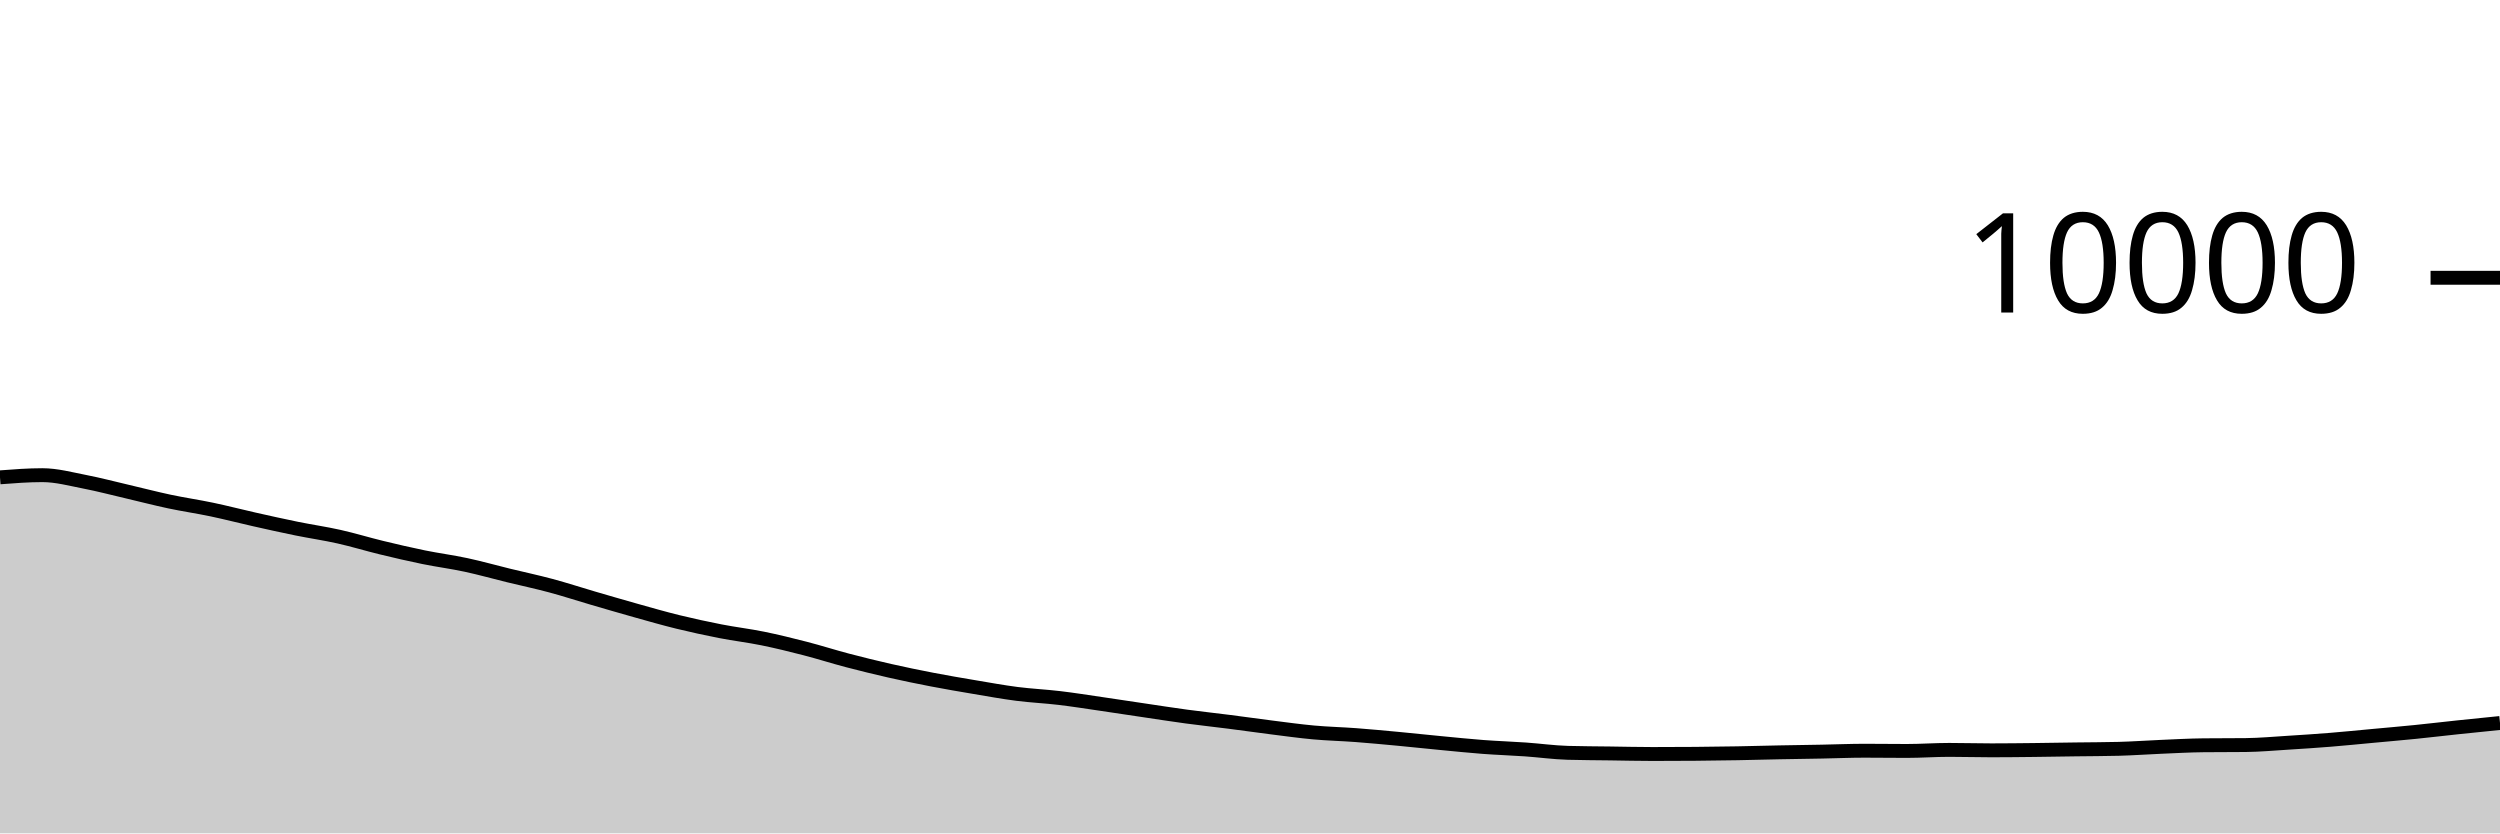
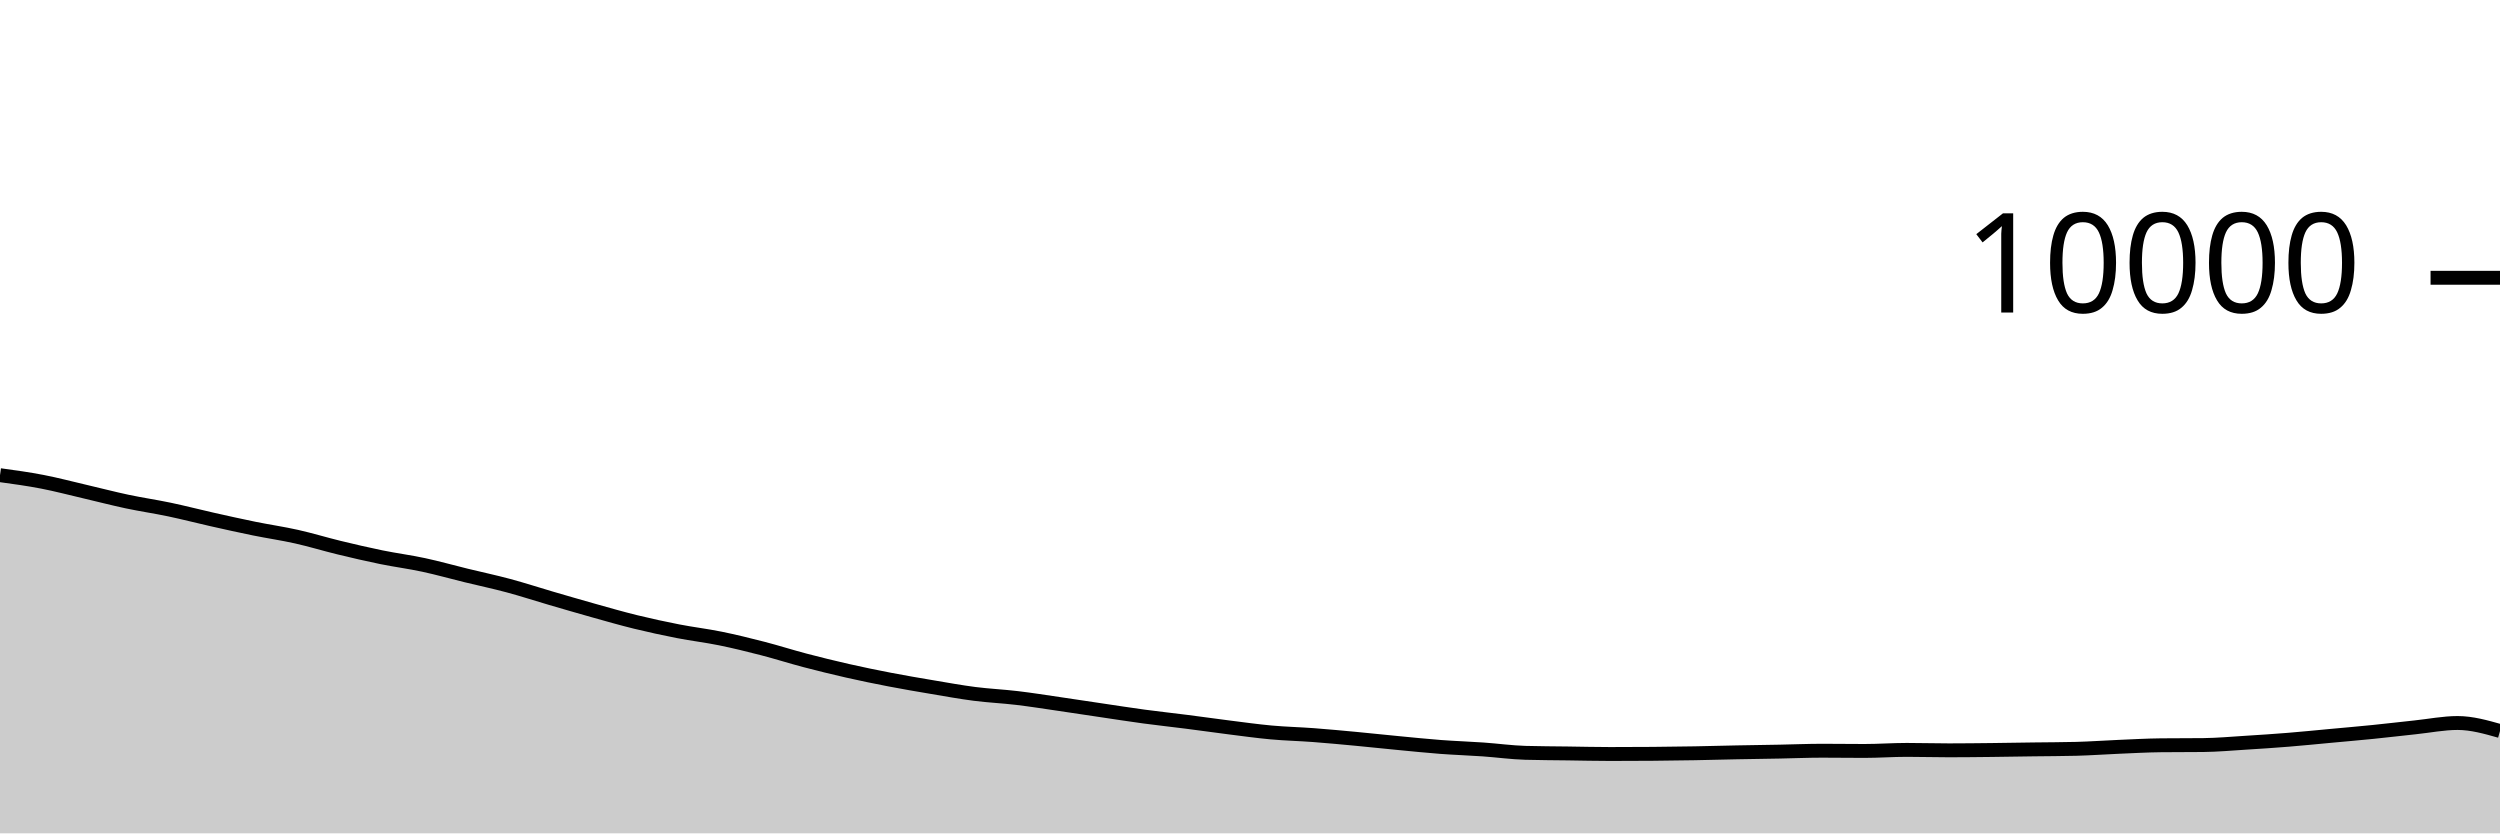
<svg xmlns="http://www.w3.org/2000/svg" viewBox="0 0 180 60">
  <g transform="translate(0,20)">
-     <path class="area" fill="rgba(0, 0, 0, 0.2)" d="M0,14.368C1.017,14.29,2.034,14.212,3.051,14.212C4.068,14.212,5.085,14.491,6.102,14.688C7.119,14.885,8.136,15.155,9.153,15.392C10.169,15.629,11.186,15.896,12.203,16.112C13.22,16.328,14.237,16.474,15.254,16.688C16.271,16.902,17.288,17.167,18.305,17.396C19.322,17.625,20.339,17.853,21.356,18.06C22.373,18.267,23.39,18.412,24.407,18.64C25.424,18.868,26.441,19.181,27.458,19.428C28.475,19.675,29.492,19.912,30.508,20.12C31.525,20.328,32.542,20.457,33.559,20.676C34.576,20.895,35.593,21.183,36.61,21.432C37.627,21.681,38.644,21.895,39.661,22.168C40.678,22.441,41.695,22.775,42.712,23.072C43.729,23.369,44.746,23.667,45.763,23.952C46.78,24.237,47.797,24.531,48.814,24.78C49.831,25.029,50.847,25.249,51.864,25.448C52.881,25.647,53.898,25.765,54.915,25.972C55.932,26.179,56.949,26.429,57.966,26.692C58.983,26.955,60,27.281,61.017,27.548C62.034,27.815,63.051,28.065,64.068,28.296C65.085,28.527,66.102,28.736,67.119,28.932C68.136,29.128,69.153,29.301,70.169,29.472C71.186,29.643,72.203,29.829,73.22,29.96C74.237,30.091,75.254,30.135,76.271,30.256C77.288,30.377,78.305,30.54,79.322,30.688C80.339,30.836,81.356,30.993,82.373,31.144C83.39,31.295,84.407,31.455,85.424,31.592C86.441,31.729,87.458,31.838,88.475,31.968C89.492,32.098,90.508,32.244,91.525,32.372C92.542,32.5,93.559,32.643,94.576,32.736C95.593,32.829,96.61,32.851,97.627,32.928C98.644,33.005,99.661,33.101,100.678,33.196C101.695,33.291,102.712,33.403,103.729,33.5C104.746,33.597,105.763,33.703,106.78,33.78C107.797,33.857,108.814,33.889,109.831,33.96C110.847,34.031,111.864,34.175,112.881,34.204C113.898,34.233,114.915,34.234,115.932,34.248C116.949,34.262,117.966,34.288,118.983,34.288C120,34.288,121.017,34.284,122.034,34.276C123.051,34.268,124.068,34.254,125.085,34.236C126.102,34.218,127.119,34.188,128.136,34.168C129.153,34.148,130.169,34.135,131.186,34.116C132.203,34.097,133.22,34.052,134.237,34.052C135.254,34.052,136.271,34.068,137.288,34.068C138.305,34.068,139.322,33.992,140.339,33.992C141.356,33.992,142.373,34.024,143.39,34.024C144.407,34.024,145.424,34.011,146.441,34C147.458,33.989,148.475,33.97,149.492,33.956C150.508,33.942,151.525,33.943,152.542,33.916C153.559,33.889,154.576,33.815,155.593,33.772C156.61,33.729,157.627,33.671,158.644,33.66C159.661,33.649,160.678,33.655,161.695,33.644C162.712,33.633,163.729,33.539,164.746,33.476C165.763,33.413,166.78,33.346,167.797,33.264C168.814,33.182,169.831,33.078,170.847,32.984C171.864,32.89,172.881,32.803,173.898,32.7C174.915,32.597,175.932,32.475,176.949,32.368C177.966,32.261,178.983,32.158,180,32.056L180,40C178.983,40,177.966,40,176.949,40C175.932,40,174.915,40,173.898,40C172.881,40,171.864,40,170.847,40C169.831,40,168.814,40,167.797,40C166.78,40,165.763,40,164.746,40C163.729,40,162.712,40,161.695,40C160.678,40,159.661,40,158.644,40C157.627,40,156.61,40,155.593,40C154.576,40,153.559,40,152.542,40C151.525,40,150.508,40,149.492,40C148.475,40,147.458,40,146.441,40C145.424,40,144.407,40,143.39,40C142.373,40,141.356,40,140.339,40C139.322,40,138.305,40,137.288,40C136.271,40,135.254,40,134.237,40C133.22,40,132.203,40,131.186,40C130.169,40,129.153,40,128.136,40C127.119,40,126.102,40,125.085,40C124.068,40,123.051,40,122.034,40C121.017,40,120,40,118.983,40C117.966,40,116.949,40,115.932,40C114.915,40,113.898,40,112.881,40C111.864,40,110.847,40,109.831,40C108.814,40,107.797,40,106.78,40C105.763,40,104.746,40,103.729,40C102.712,40,101.695,40,100.678,40C99.661,40,98.644,40,97.627,40C96.61,40,95.593,40,94.576,40C93.559,40,92.542,40,91.525,40C90.508,40,89.492,40,88.475,40C87.458,40,86.441,40,85.424,40C84.407,40,83.39,40,82.373,40C81.356,40,80.339,40,79.322,40C78.305,40,77.288,40,76.271,40C75.254,40,74.237,40,73.22,40C72.203,40,71.186,40,70.169,40C69.153,40,68.136,40,67.119,40C66.102,40,65.085,40,64.068,40C63.051,40,62.034,40,61.017,40C60,40,58.983,40,57.966,40C56.949,40,55.932,40,54.915,40C53.898,40,52.881,40,51.864,40C50.847,40,49.831,40,48.814,40C47.797,40,46.78,40,45.763,40C44.746,40,43.729,40,42.712,40C41.695,40,40.678,40,39.661,40C38.644,40,37.627,40,36.61,40C35.593,40,34.576,40,33.559,40C32.542,40,31.525,40,30.508,40C29.492,40,28.475,40,27.458,40C26.441,40,25.424,40,24.407,40C23.39,40,22.373,40,21.356,40C20.339,40,19.322,40,18.305,40C17.288,40,16.271,40,15.254,40C14.237,40,13.22,40,12.203,40C11.186,40,10.169,40,9.153,40C8.136,40,7.119,40,6.102,40C5.085,40,4.068,40,3.051,40C2.034,40,1.017,40,0,40Z" />
-     <path class="line" stroke="black" fill="none" d="M0,14.368C1.017,14.29,2.034,14.212,3.051,14.212C4.068,14.212,5.085,14.491,6.102,14.688C7.119,14.885,8.136,15.155,9.153,15.392C10.169,15.629,11.186,15.896,12.203,16.112C13.22,16.328,14.237,16.474,15.254,16.688C16.271,16.902,17.288,17.167,18.305,17.396C19.322,17.625,20.339,17.853,21.356,18.06C22.373,18.267,23.39,18.412,24.407,18.64C25.424,18.868,26.441,19.181,27.458,19.428C28.475,19.675,29.492,19.912,30.508,20.12C31.525,20.328,32.542,20.457,33.559,20.676C34.576,20.895,35.593,21.183,36.61,21.432C37.627,21.681,38.644,21.895,39.661,22.168C40.678,22.441,41.695,22.775,42.712,23.072C43.729,23.369,44.746,23.667,45.763,23.952C46.78,24.237,47.797,24.531,48.814,24.78C49.831,25.029,50.847,25.249,51.864,25.448C52.881,25.647,53.898,25.765,54.915,25.972C55.932,26.179,56.949,26.429,57.966,26.692C58.983,26.955,60,27.281,61.017,27.548C62.034,27.815,63.051,28.065,64.068,28.296C65.085,28.527,66.102,28.736,67.119,28.932C68.136,29.128,69.153,29.301,70.169,29.472C71.186,29.643,72.203,29.829,73.22,29.96C74.237,30.091,75.254,30.135,76.271,30.256C77.288,30.377,78.305,30.54,79.322,30.688C80.339,30.836,81.356,30.993,82.373,31.144C83.39,31.295,84.407,31.455,85.424,31.592C86.441,31.729,87.458,31.838,88.475,31.968C89.492,32.098,90.508,32.244,91.525,32.372C92.542,32.5,93.559,32.643,94.576,32.736C95.593,32.829,96.61,32.851,97.627,32.928C98.644,33.005,99.661,33.101,100.678,33.196C101.695,33.291,102.712,33.403,103.729,33.5C104.746,33.597,105.763,33.703,106.78,33.78C107.797,33.857,108.814,33.889,109.831,33.96C110.847,34.031,111.864,34.175,112.881,34.204C113.898,34.233,114.915,34.234,115.932,34.248C116.949,34.262,117.966,34.288,118.983,34.288C120,34.288,121.017,34.284,122.034,34.276C123.051,34.268,124.068,34.254,125.085,34.236C126.102,34.218,127.119,34.188,128.136,34.168C129.153,34.148,130.169,34.135,131.186,34.116C132.203,34.097,133.22,34.052,134.237,34.052C135.254,34.052,136.271,34.068,137.288,34.068C138.305,34.068,139.322,33.992,140.339,33.992C141.356,33.992,142.373,34.024,143.39,34.024C144.407,34.024,145.424,34.011,146.441,34C147.458,33.989,148.475,33.97,149.492,33.956C150.508,33.942,151.525,33.943,152.542,33.916C153.559,33.889,154.576,33.815,155.593,33.772C156.61,33.729,157.627,33.671,158.644,33.66C159.661,33.649,160.678,33.655,161.695,33.644C162.712,33.633,163.729,33.539,164.746,33.476C165.763,33.413,166.78,33.346,167.797,33.264C168.814,33.182,169.831,33.078,170.847,32.984C171.864,32.89,172.881,32.803,173.898,32.7C174.915,32.597,175.932,32.475,176.949,32.368C177.966,32.261,178.983,32.158,180,32.056" />
+     <path class="area" fill="rgba(0, 0, 0, 0.2)" d="M0,14.212C1.017,14.352,2.034,14.491,3.051,14.688C4.068,14.885,5.085,15.155,6.102,15.392C7.119,15.629,8.136,15.896,9.153,16.112C10.169,16.328,11.186,16.474,12.203,16.688C13.22,16.902,14.237,17.167,15.254,17.396C16.271,17.625,17.288,17.853,18.305,18.06C19.322,18.267,20.339,18.412,21.356,18.64C22.373,18.868,23.39,19.181,24.407,19.428C25.424,19.675,26.441,19.912,27.458,20.12C28.475,20.328,29.492,20.457,30.508,20.676C31.525,20.895,32.542,21.183,33.559,21.432C34.576,21.681,35.593,21.895,36.61,22.168C37.627,22.441,38.644,22.775,39.661,23.072C40.678,23.369,41.695,23.667,42.712,23.952C43.729,24.237,44.746,24.531,45.763,24.78C46.78,25.029,47.797,25.249,48.814,25.448C49.831,25.647,50.847,25.765,51.864,25.972C52.881,26.179,53.898,26.429,54.915,26.692C55.932,26.955,56.949,27.281,57.966,27.548C58.983,27.815,60,28.065,61.017,28.296C62.034,28.527,63.051,28.736,64.068,28.932C65.085,29.128,66.102,29.301,67.119,29.472C68.136,29.643,69.153,29.829,70.169,29.96C71.186,30.091,72.203,30.135,73.22,30.256C74.237,30.377,75.254,30.54,76.271,30.688C77.288,30.836,78.305,30.993,79.322,31.144C80.339,31.295,81.356,31.455,82.373,31.592C83.39,31.729,84.407,31.838,85.424,31.968C86.441,32.098,87.458,32.244,88.475,32.372C89.492,32.5,90.508,32.643,91.525,32.736C92.542,32.829,93.559,32.851,94.576,32.928C95.593,33.005,96.61,33.101,97.627,33.196C98.644,33.291,99.661,33.403,100.678,33.5C101.695,33.597,102.712,33.703,103.729,33.78C104.746,33.857,105.763,33.889,106.78,33.96C107.797,34.031,108.814,34.175,109.831,34.204C110.847,34.233,111.864,34.234,112.881,34.248C113.898,34.262,114.915,34.288,115.932,34.288C116.949,34.288,117.966,34.284,118.983,34.276C120,34.268,121.017,34.254,122.034,34.236C123.051,34.218,124.068,34.188,125.085,34.168C126.102,34.148,127.119,34.135,128.136,34.116C129.153,34.097,130.169,34.052,131.186,34.052C132.203,34.052,133.22,34.068,134.237,34.068C135.254,34.068,136.271,33.992,137.288,33.992C138.305,33.992,139.322,34.024,140.339,34.024C141.356,34.024,142.373,34.011,143.39,34C144.407,33.989,145.424,33.97,146.441,33.956C147.458,33.942,148.475,33.943,149.492,33.916C150.508,33.889,151.525,33.815,152.542,33.772C153.559,33.729,154.576,33.671,155.593,33.66C156.61,33.649,157.627,33.655,158.644,33.644C159.661,33.633,160.678,33.539,161.695,33.476C162.712,33.413,163.729,33.346,164.746,33.264C165.763,33.182,166.78,33.078,167.797,32.984C168.814,32.89,169.831,32.803,170.847,32.7C171.864,32.597,172.881,32.475,173.898,32.368C174.915,32.261,175.932,32.056,176.949,32.056C177.966,32.056,178.983,32.344,180,32.632L180,40C178.983,40,177.966,40,176.949,40C175.932,40,174.915,40,173.898,40C172.881,40,171.864,40,170.847,40C169.831,40,168.814,40,167.797,40C166.78,40,165.763,40,164.746,40C163.729,40,162.712,40,161.695,40C160.678,40,159.661,40,158.644,40C157.627,40,156.61,40,155.593,40C154.576,40,153.559,40,152.542,40C151.525,40,150.508,40,149.492,40C148.475,40,147.458,40,146.441,40C145.424,40,144.407,40,143.39,40C142.373,40,141.356,40,140.339,40C139.322,40,138.305,40,137.288,40C136.271,40,135.254,40,134.237,40C133.22,40,132.203,40,131.186,40C130.169,40,129.153,40,128.136,40C127.119,40,126.102,40,125.085,40C124.068,40,123.051,40,122.034,40C121.017,40,120,40,118.983,40C117.966,40,116.949,40,115.932,40C114.915,40,113.898,40,112.881,40C111.864,40,110.847,40,109.831,40C108.814,40,107.797,40,106.78,40C105.763,40,104.746,40,103.729,40C102.712,40,101.695,40,100.678,40C99.661,40,98.644,40,97.627,40C96.61,40,95.593,40,94.576,40C93.559,40,92.542,40,91.525,40C90.508,40,89.492,40,88.475,40C87.458,40,86.441,40,85.424,40C84.407,40,83.39,40,82.373,40C81.356,40,80.339,40,79.322,40C78.305,40,77.288,40,76.271,40C75.254,40,74.237,40,73.22,40C72.203,40,71.186,40,70.169,40C69.153,40,68.136,40,67.119,40C66.102,40,65.085,40,64.068,40C63.051,40,62.034,40,61.017,40C60,40,58.983,40,57.966,40C56.949,40,55.932,40,54.915,40C53.898,40,52.881,40,51.864,40C50.847,40,49.831,40,48.814,40C47.797,40,46.78,40,45.763,40C44.746,40,43.729,40,42.712,40C41.695,40,40.678,40,39.661,40C38.644,40,37.627,40,36.61,40C35.593,40,34.576,40,33.559,40C32.542,40,31.525,40,30.508,40C29.492,40,28.475,40,27.458,40C26.441,40,25.424,40,24.407,40C23.39,40,22.373,40,21.356,40C20.339,40,19.322,40,18.305,40C17.288,40,16.271,40,15.254,40C14.237,40,13.22,40,12.203,40C11.186,40,10.169,40,9.153,40C8.136,40,7.119,40,6.102,40C5.085,40,4.068,40,3.051,40C2.034,40,1.017,40,0,40Z" />
+     <path class="line" stroke="black" fill="none" d="M0,14.212C1.017,14.352,2.034,14.491,3.051,14.688C4.068,14.885,5.085,15.155,6.102,15.392C7.119,15.629,8.136,15.896,9.153,16.112C10.169,16.328,11.186,16.474,12.203,16.688C13.22,16.902,14.237,17.167,15.254,17.396C16.271,17.625,17.288,17.853,18.305,18.06C19.322,18.267,20.339,18.412,21.356,18.64C22.373,18.868,23.39,19.181,24.407,19.428C25.424,19.675,26.441,19.912,27.458,20.12C28.475,20.328,29.492,20.457,30.508,20.676C31.525,20.895,32.542,21.183,33.559,21.432C34.576,21.681,35.593,21.895,36.61,22.168C37.627,22.441,38.644,22.775,39.661,23.072C40.678,23.369,41.695,23.667,42.712,23.952C43.729,24.237,44.746,24.531,45.763,24.78C46.78,25.029,47.797,25.249,48.814,25.448C49.831,25.647,50.847,25.765,51.864,25.972C52.881,26.179,53.898,26.429,54.915,26.692C55.932,26.955,56.949,27.281,57.966,27.548C58.983,27.815,60,28.065,61.017,28.296C62.034,28.527,63.051,28.736,64.068,28.932C65.085,29.128,66.102,29.301,67.119,29.472C68.136,29.643,69.153,29.829,70.169,29.96C71.186,30.091,72.203,30.135,73.22,30.256C74.237,30.377,75.254,30.54,76.271,30.688C77.288,30.836,78.305,30.993,79.322,31.144C80.339,31.295,81.356,31.455,82.373,31.592C83.39,31.729,84.407,31.838,85.424,31.968C86.441,32.098,87.458,32.244,88.475,32.372C89.492,32.5,90.508,32.643,91.525,32.736C92.542,32.829,93.559,32.851,94.576,32.928C95.593,33.005,96.61,33.101,97.627,33.196C98.644,33.291,99.661,33.403,100.678,33.5C101.695,33.597,102.712,33.703,103.729,33.78C104.746,33.857,105.763,33.889,106.78,33.96C107.797,34.031,108.814,34.175,109.831,34.204C110.847,34.233,111.864,34.234,112.881,34.248C113.898,34.262,114.915,34.288,115.932,34.288C116.949,34.288,117.966,34.284,118.983,34.276C120,34.268,121.017,34.254,122.034,34.236C123.051,34.218,124.068,34.188,125.085,34.168C126.102,34.148,127.119,34.135,128.136,34.116C129.153,34.097,130.169,34.052,131.186,34.052C132.203,34.052,133.22,34.068,134.237,34.068C135.254,34.068,136.271,33.992,137.288,33.992C138.305,33.992,139.322,34.024,140.339,34.024C141.356,34.024,142.373,34.011,143.39,34C144.407,33.989,145.424,33.97,146.441,33.956C147.458,33.942,148.475,33.943,149.492,33.916C150.508,33.889,151.525,33.815,152.542,33.772C153.559,33.729,154.576,33.671,155.593,33.66C156.61,33.649,157.627,33.655,158.644,33.644C159.661,33.633,160.678,33.539,161.695,33.476C162.712,33.413,163.729,33.346,164.746,33.264C165.763,33.182,166.78,33.078,167.797,32.984C168.814,32.89,169.831,32.803,170.847,32.7C171.864,32.597,172.881,32.475,173.898,32.368C174.915,32.261,175.932,32.056,176.949,32.056C177.966,32.056,178.983,32.344,180,32.632" />
    <path class="axis-ceiling" stroke-width="1" stroke="black" fill="none" d="M175,0L180,0" />
    <text class="axis-ceiling-label" font-family="sans-serif" text-anchor="end" font-size="10px" x="170" y="2.5">10000</text>
  </g>
</svg>
